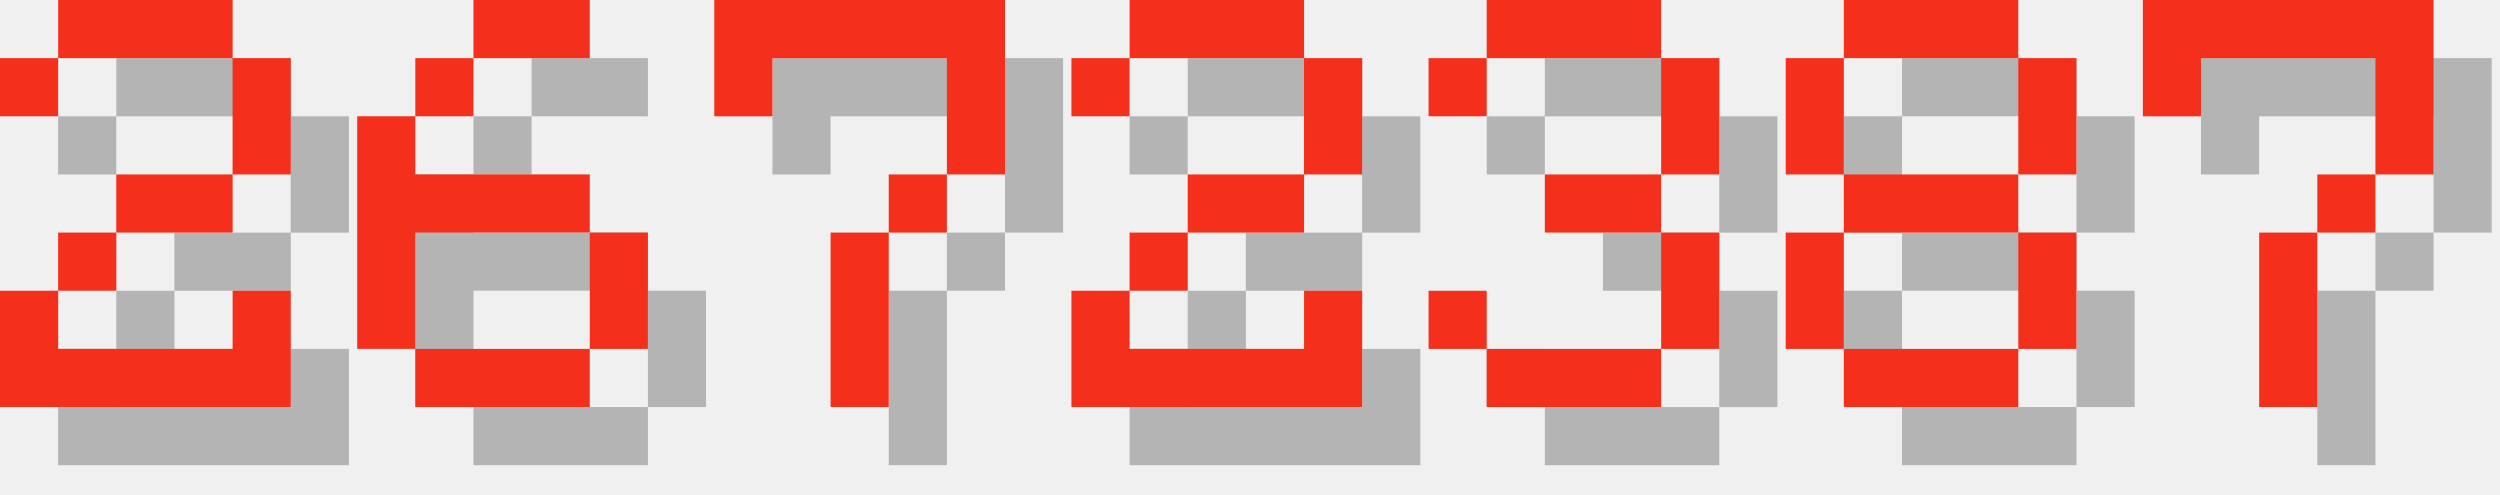
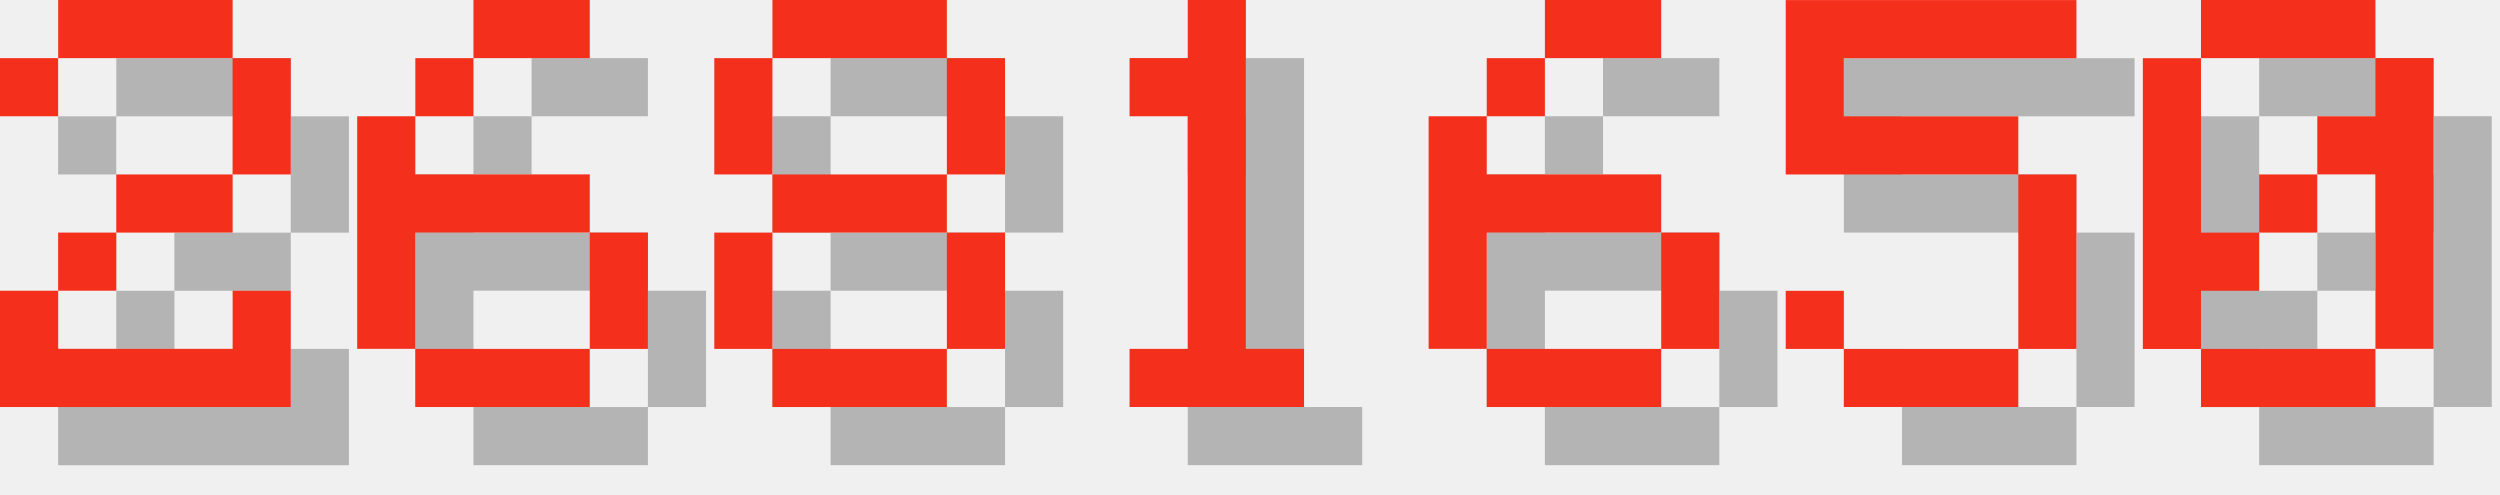
<svg xmlns="http://www.w3.org/2000/svg" version="1.1" width="182.0" height="36">
  <style>
        .text-foreground {
            fill: #F4301C;
        }
        .text-shadow {
            fill: #000000;
            fill-opacity: 0.25;
        }
    </style>
  <g class="digit" id="digit_2" transform="translate(0.0, 0), scale(4)">
    <path id="digit_2_shadow" class="text-shadow" d="m1.058 2.117v1.058h1.058v-1.058h3.175v2.117h-2.117v1.058h-1.058v1.058h-1.058v2.117h5.292v-2.117h-1.058v1.058h-3.175v-1.058h1.058v-1.058h2.117v-1.058h1.058v-2.117h-1.058v-1.058h-3.175v1.058h-1.058z" fill-opacity=".5" style="paint-order:stroke fill markers" />
    <path id="digit_2_fg" class="text-foreground" d="m0 1.058v1.058h1.058v-1.058h3.175v2.117h-2.117v1.058h-1.058v1.058h-1.058v2.117h5.292v-2.117h-1.058v1.058h-3.175v-1.058h1.058v-1.058h2.117v-1.058h1.058v-2.117h-1.058v-1.058h-3.175v1.058h-1.058z" fill="#fff" style="paint-order:stroke fill markers" />
  </g>
  <g class="digit" id="digit_6" transform="translate(26.0, 0), scale(4)">
    <path id="digit_6_shadow" class="text-shadow" d="m3.175 1.058v1.058h2.117v-1.058h-2.117zm0 1.058h-1.058v1.058h1.058v-1.058zm-1.058 1.058h-1.058v4.233h1.058v-2.117h3.175v-1.058h-3.175v-1.058zm3.175 2.117v2.117h1.058v-2.117h-1.058zm0 2.117h-3.175v1.058h3.175v-1.058z" fill-opacity=".5" style="paint-order:stroke fill markers" />
    <path id="digit_6_fg" class="text-foreground" d="m2.117 0v1.058h2.117v-1.058h-2.117zm0 1.058h-1.058v1.058h1.058v-1.058zm-1.058 1.058h-1.058v4.233h1.058v-2.117h3.175v-1.058h-3.175v-1.058zm3.175 2.117v2.117h1.058v-2.117h-1.058zm0 2.117h-3.175v1.058h3.175v-1.058z" fill="#fff" style="paint-order:stroke fill markers" />
  </g>
-   <g class="digit" id="digit_7" transform="translate(52.0, 0), scale(4)">
-     <path id="digit_7_shadow" class="text-shadow" d="m1.058 1.058 2e-6 2.117h1.058v-1.058h3.175v1.058l2e-7 1.058h-1.058v1.058h-1.058l4e-7 3.175 1.058 1e-7v-3.175h1.058v-1.058h1.058l5e-7 -1.058v-2.117z" fill-opacity=".5" style="paint-order:stroke fill markers" />
-     <path id="digit_7_fg" class="text-foreground" d="m0 0 2e-6 2.117h1.058v-1.058h3.175v1.058l2e-7 1.058h-1.058v1.058h-1.058l4e-7 3.175 1.058 1e-7v-3.175h1.058v-1.058h1.058l5e-7 -1.058v-2.117z" fill="#fff" style="paint-order:stroke fill markers" />
-   </g>
-   <g class="digit" id="digit_2" transform="translate(78.0, 0), scale(4)">
-     <path id="digit_2_shadow" class="text-shadow" d="m1.058 2.117v1.058h1.058v-1.058h3.175v2.117h-2.117v1.058h-1.058v1.058h-1.058v2.117h5.292v-2.117h-1.058v1.058h-3.175v-1.058h1.058v-1.058h2.117v-1.058h1.058v-2.117h-1.058v-1.058h-3.175v1.058h-1.058z" fill-opacity=".5" style="paint-order:stroke fill markers" />
-     <path id="digit_2_fg" class="text-foreground" d="m0 1.058v1.058h1.058v-1.058h3.175v2.117h-2.117v1.058h-1.058v1.058h-1.058v2.117h5.292v-2.117h-1.058v1.058h-3.175v-1.058h1.058v-1.058h2.117v-1.058h1.058v-2.117h-1.058v-1.058h-3.175v1.058h-1.058z" fill="#fff" style="paint-order:stroke fill markers" />
-   </g>
-   <g class="digit" id="digit_3" transform="translate(104.0, 0), scale(4)">
-     <path id="digit_3_shadow" class="text-shadow" d="m1.058 2.117v1.058h1.058v-1.058h3.175v2.117h-2.117v1.058h2.117v2.117h-3.175v-1.058h-1.058v1.058h1.058v1.058h3.175v-1.058h1.058v-2.117h-1.058v-1.058h1.058v-2.117h-1.058v-1.058h-3.175v1.058h-1.058z" fill-opacity=".5" style="paint-order:stroke fill markers" />
-     <path id="digit_3_fg" class="text-foreground" d="m0 1.058v1.058h1.058v-1.058h3.175v2.117h-2.117v1.058h2.117v2.117h-3.175v-1.058h-1.058v1.058h1.058v1.058h3.175v-1.058h1.058v-2.117h-1.058v-1.058h1.058v-2.117h-1.058v-1.058h-3.175v1.058h-1.058z" fill="#fff" style="paint-order:stroke fill markers" />
-   </g>
-   <g class="digit" id="digit_8" transform="translate(130.0, 0), scale(4)">
+   <g class="digit" id="digit_8" transform="translate(52.0, 0), scale(4)">
    <path id="digit_8_shadow" class="text-shadow" d="m2.117 1.058v1.058h3.175v-1.058h-3.175zm3.175 1.058v2.117h1.058v-2.117h-1.058zm0 2.117h-3.175v1.058h3.175v-1.058zm0 1.058v2.117h1.058v-2.117h-1.058zm0 2.117h-3.175v1.058h3.175v-1.058zm-3.175 0v-2.117h-1.058v2.117h1.058zm0-3.175v-2.117h-1.058v2.117h1.058z" fill-opacity=".5" style="paint-order:stroke fill markers" />
    <path id="digit_8_fg" class="text-foreground" d="m1.058 0v1.058h3.175v-1.058h-3.175zm3.175 1.058v2.117h1.058v-2.117h-1.058zm0 2.117h-3.175v1.058h3.175v-1.058zm0 1.058v2.117h1.058v-2.117h-1.058zm0 2.117h-3.175v1.058h3.175v-1.058zm-3.175 0v-2.117h-1.058v2.117h1.058zm0-3.175v-2.117h-1.058v2.117h1.058z" fill="#fff" style="paint-order:stroke fill markers" />
  </g>
-   <g class="digit" id="digit_7" transform="translate(156.0, 0), scale(4)">
-     <path id="digit_7_shadow" class="text-shadow" d="m1.058 1.058 2e-6 2.117h1.058v-1.058h3.175v1.058l2e-7 1.058h-1.058v1.058h-1.058l4e-7 3.175 1.058 1e-7v-3.175h1.058v-1.058h1.058l5e-7 -1.058v-2.117z" fill-opacity=".5" style="paint-order:stroke fill markers" />
-     <path id="digit_7_fg" class="text-foreground" d="m0 0 2e-6 2.117h1.058v-1.058h3.175v1.058l2e-7 1.058h-1.058v1.058h-1.058l4e-7 3.175 1.058 1e-7v-3.175h1.058v-1.058h1.058l5e-7 -1.058v-2.117z" fill="#fff" style="paint-order:stroke fill markers" />
+   <g class="digit" id="digit_1" transform="translate(78.0, 0), scale(4)">
+     <path id="digit_1_shadow" class="text-shadow" d="m2.117 2.117v1.058h1.058v4.233h-1.058v1.058h3.175v-1.058h-1.058v-6.35h-1.058v1.058h-1.058z" fill-opacity=".5" style="paint-order:stroke fill markers" />
+     <path id="digit_1_fg" class="text-foreground" d="m1.058 1.058v1.058h1.058v4.233h-1.058v1.058h3.175v-1.058h-1.058v-6.35h-1.058v1.058h-1.058z" fill="#fff" style="paint-order:stroke fill markers" />
+   </g>
+   <g class="digit" id="digit_6" transform="translate(104.0, 0), scale(4)">
+     <path id="digit_6_shadow" class="text-shadow" d="m3.175 1.058v1.058h2.117v-1.058h-2.117zm0 1.058h-1.058v1.058h1.058v-1.058zm-1.058 1.058h-1.058v4.233h1.058v-2.117h3.175v-1.058h-3.175v-1.058zm3.175 2.117v2.117h1.058v-2.117h-1.058zm0 2.117h-3.175v1.058h3.175v-1.058z" fill-opacity=".5" style="paint-order:stroke fill markers" />
+     <path id="digit_6_fg" class="text-foreground" d="m2.117 0v1.058h2.117v-1.058h-2.117zm0 1.058h-1.058v1.058h1.058v-1.058zm-1.058 1.058h-1.058v4.233h1.058v-2.117h3.175v-1.058h-3.175v-1.058zm3.175 2.117v2.117h1.058v-2.117h-1.058zm0 2.117h-3.175v1.058h3.175v-1.058z" fill="#fff" style="paint-order:stroke fill markers" />
+   </g>
+   <g class="digit" id="digit_5" transform="translate(130.0, 0), scale(4)">
+     <path id="digit_5_shadow" class="text-shadow" d="m1.058 1.058v3.175h4.233v3.175h-3.175v-1.058h-1.058v1.058h1.058v1.058h3.175v-1.058h1.058v-3.175h-1.058v-1.058h-3.175v-1.058h4.233v-1.058h-5.292z" fill-opacity=".5" style="paint-order:stroke fill markers" />
+     <path id="digit_5_fg" class="text-foreground" d="m0 0v3.175h4.233v3.175h-3.175v-1.058h-1.058v1.058h1.058v1.058h3.175v-1.058h1.058v-3.175h-1.058v-1.058h-3.175v-1.058h4.233v-1.058h-5.292z" fill="#fff" style="paint-order:stroke fill markers" />
+   </g>
+   <g class="digit" id="digit_0" transform="translate(156.0, 0), scale(4)">
+     <path id="digit_0_shadow" class="text-shadow" d="m2.117 1.058v1.058h3.175v-1.058h-3.175zm3.175 1.058v1.058h-1.058v1.058h1.058v3.175h1.058v-5.292h-1.058zm0 5.292h-3.175v1.058h3.175v-1.058zm-3.175 0v-1.058h1.058v-1.058h-1.058v-3.175h-1.058v5.292h1.058zm1.058-2.117h1.058v-1.058h-1.058v1.058z" fill-opacity=".5" style="paint-order:stroke fill markers" />
+     <path id="digit_0_fg" class="text-foreground" d="m1.058 0v1.058h3.175v-1.058h-3.175zm3.175 1.058v1.058h-1.058v1.058h1.058v3.175h1.058v-5.292h-1.058zm0 5.292h-3.175v1.058h3.175v-1.058zm-3.175 0v-1.058h1.058v-1.058h-1.058v-3.175h-1.058v5.292h1.058zm1.058-2.117h1.058v-1.058h-1.058v1.058z" fill="#fff" style="paint-order:stroke fill markers" />
  </g>
</svg>
